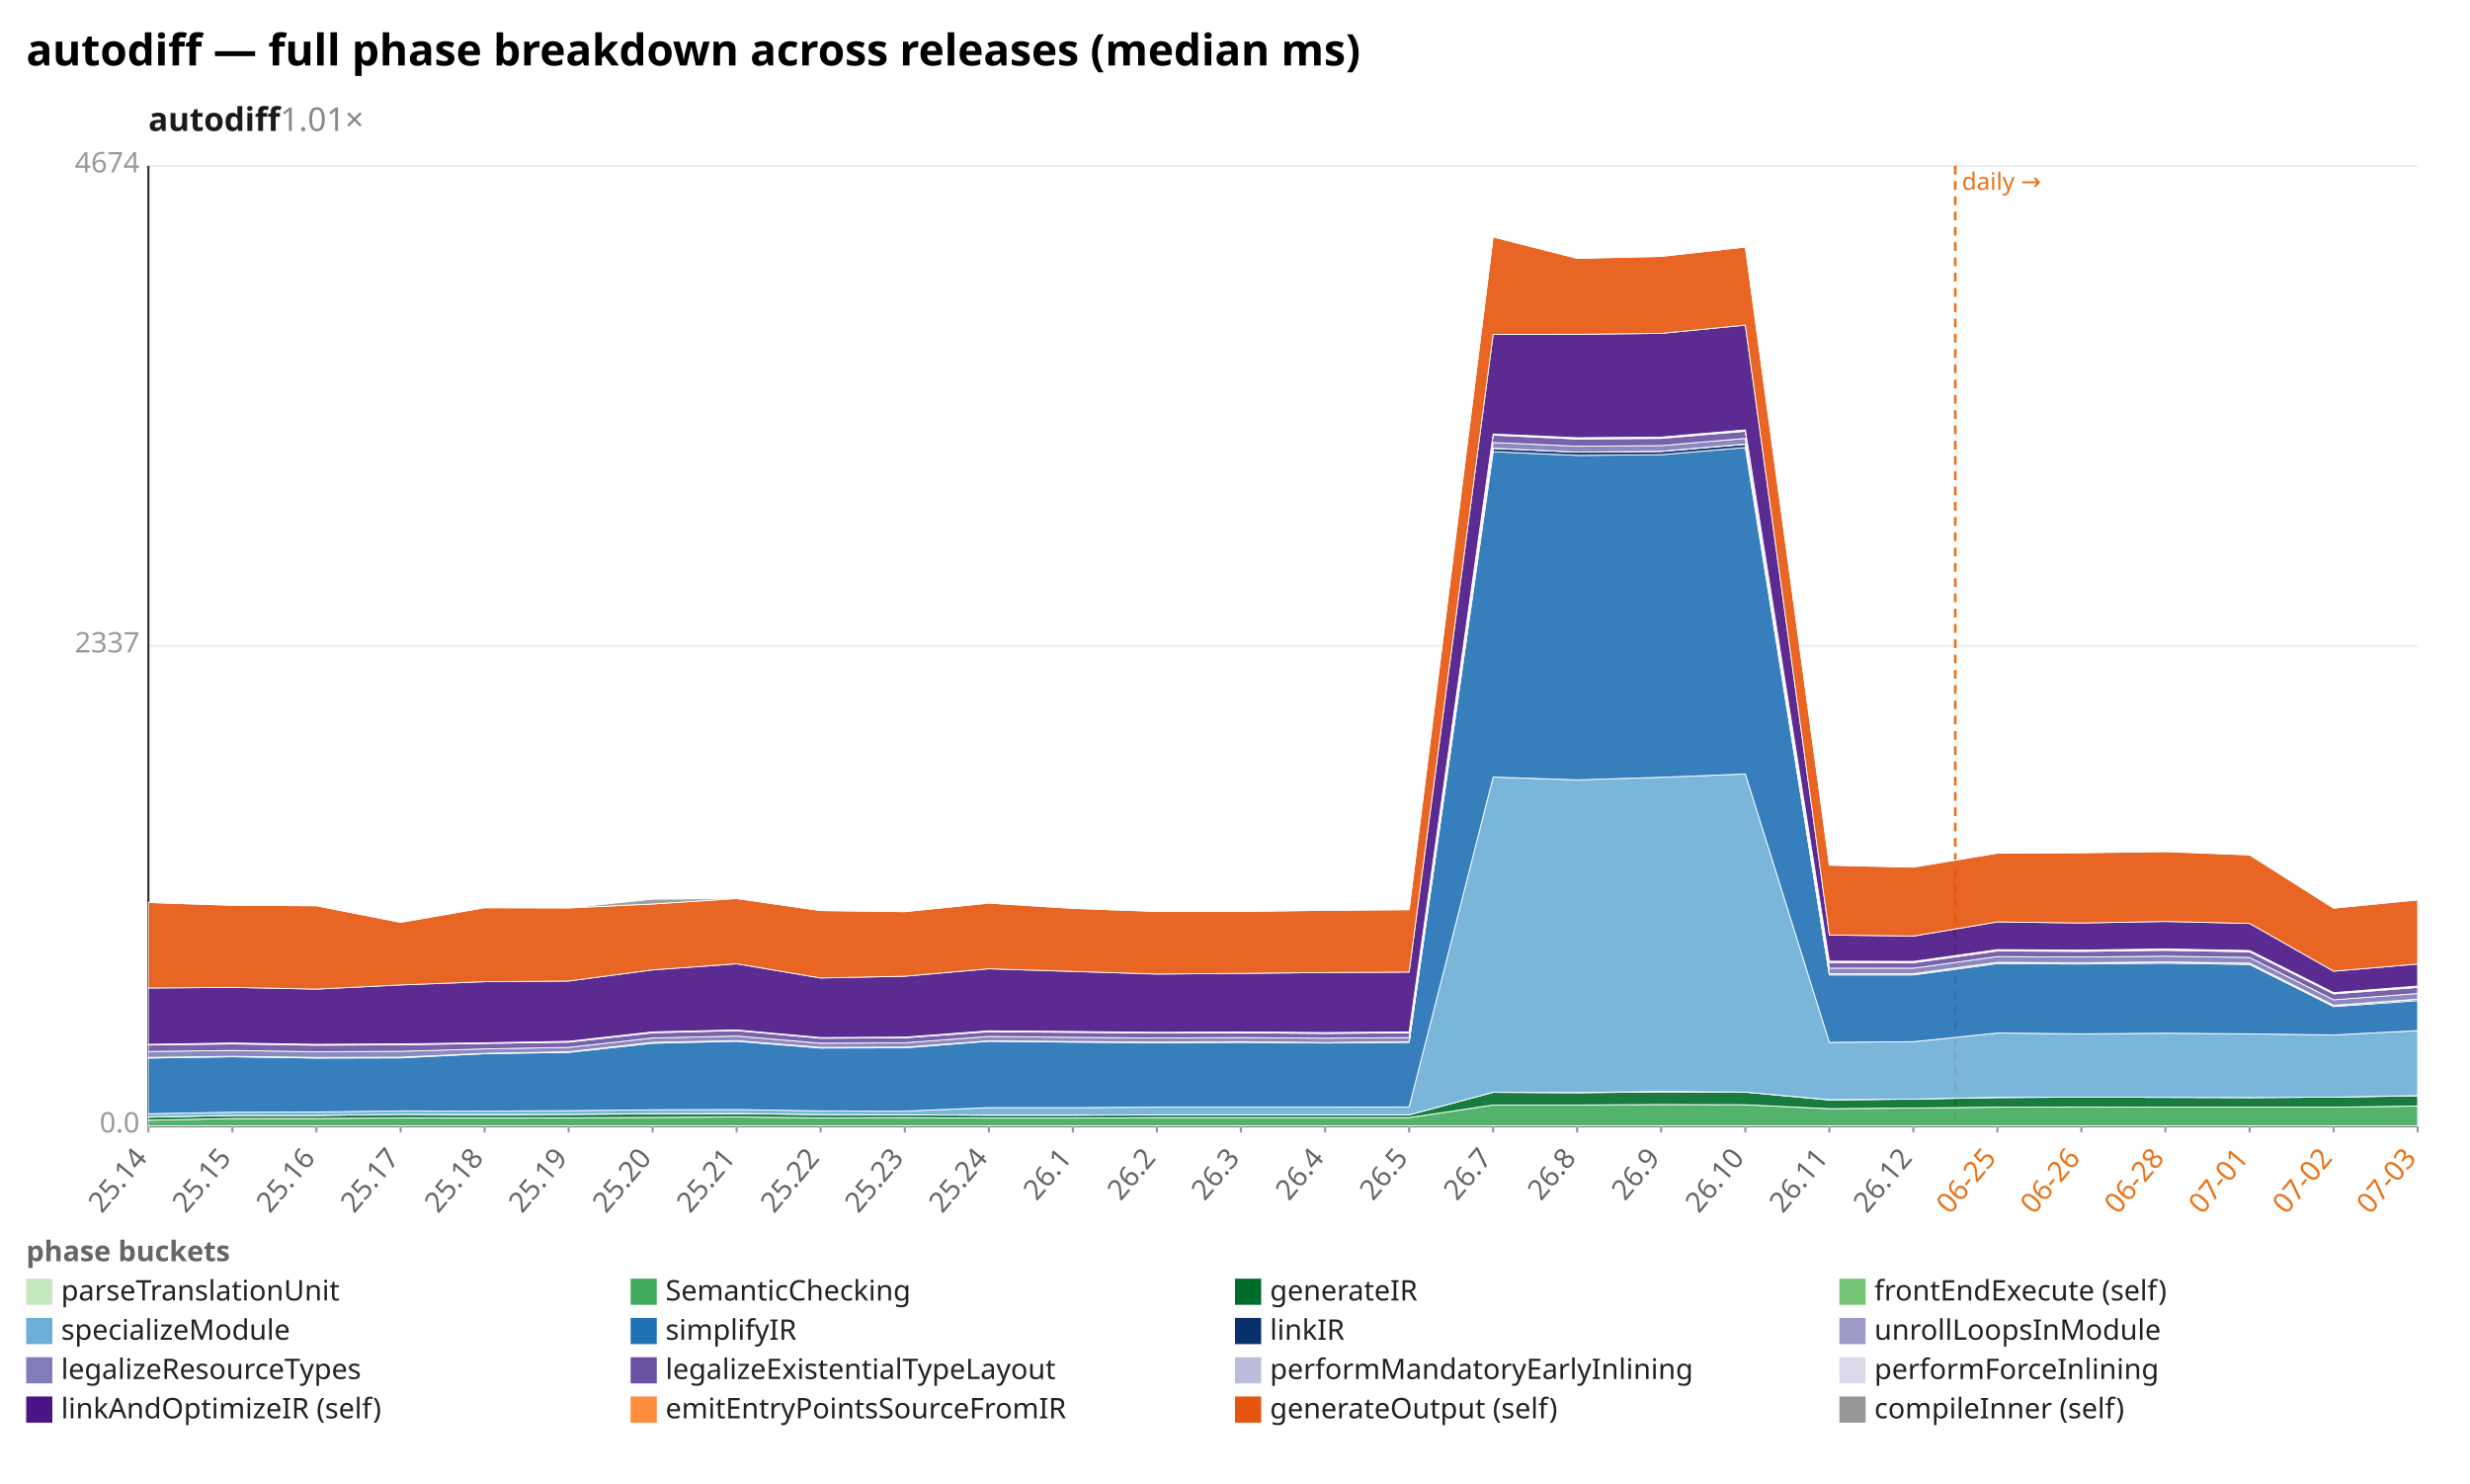
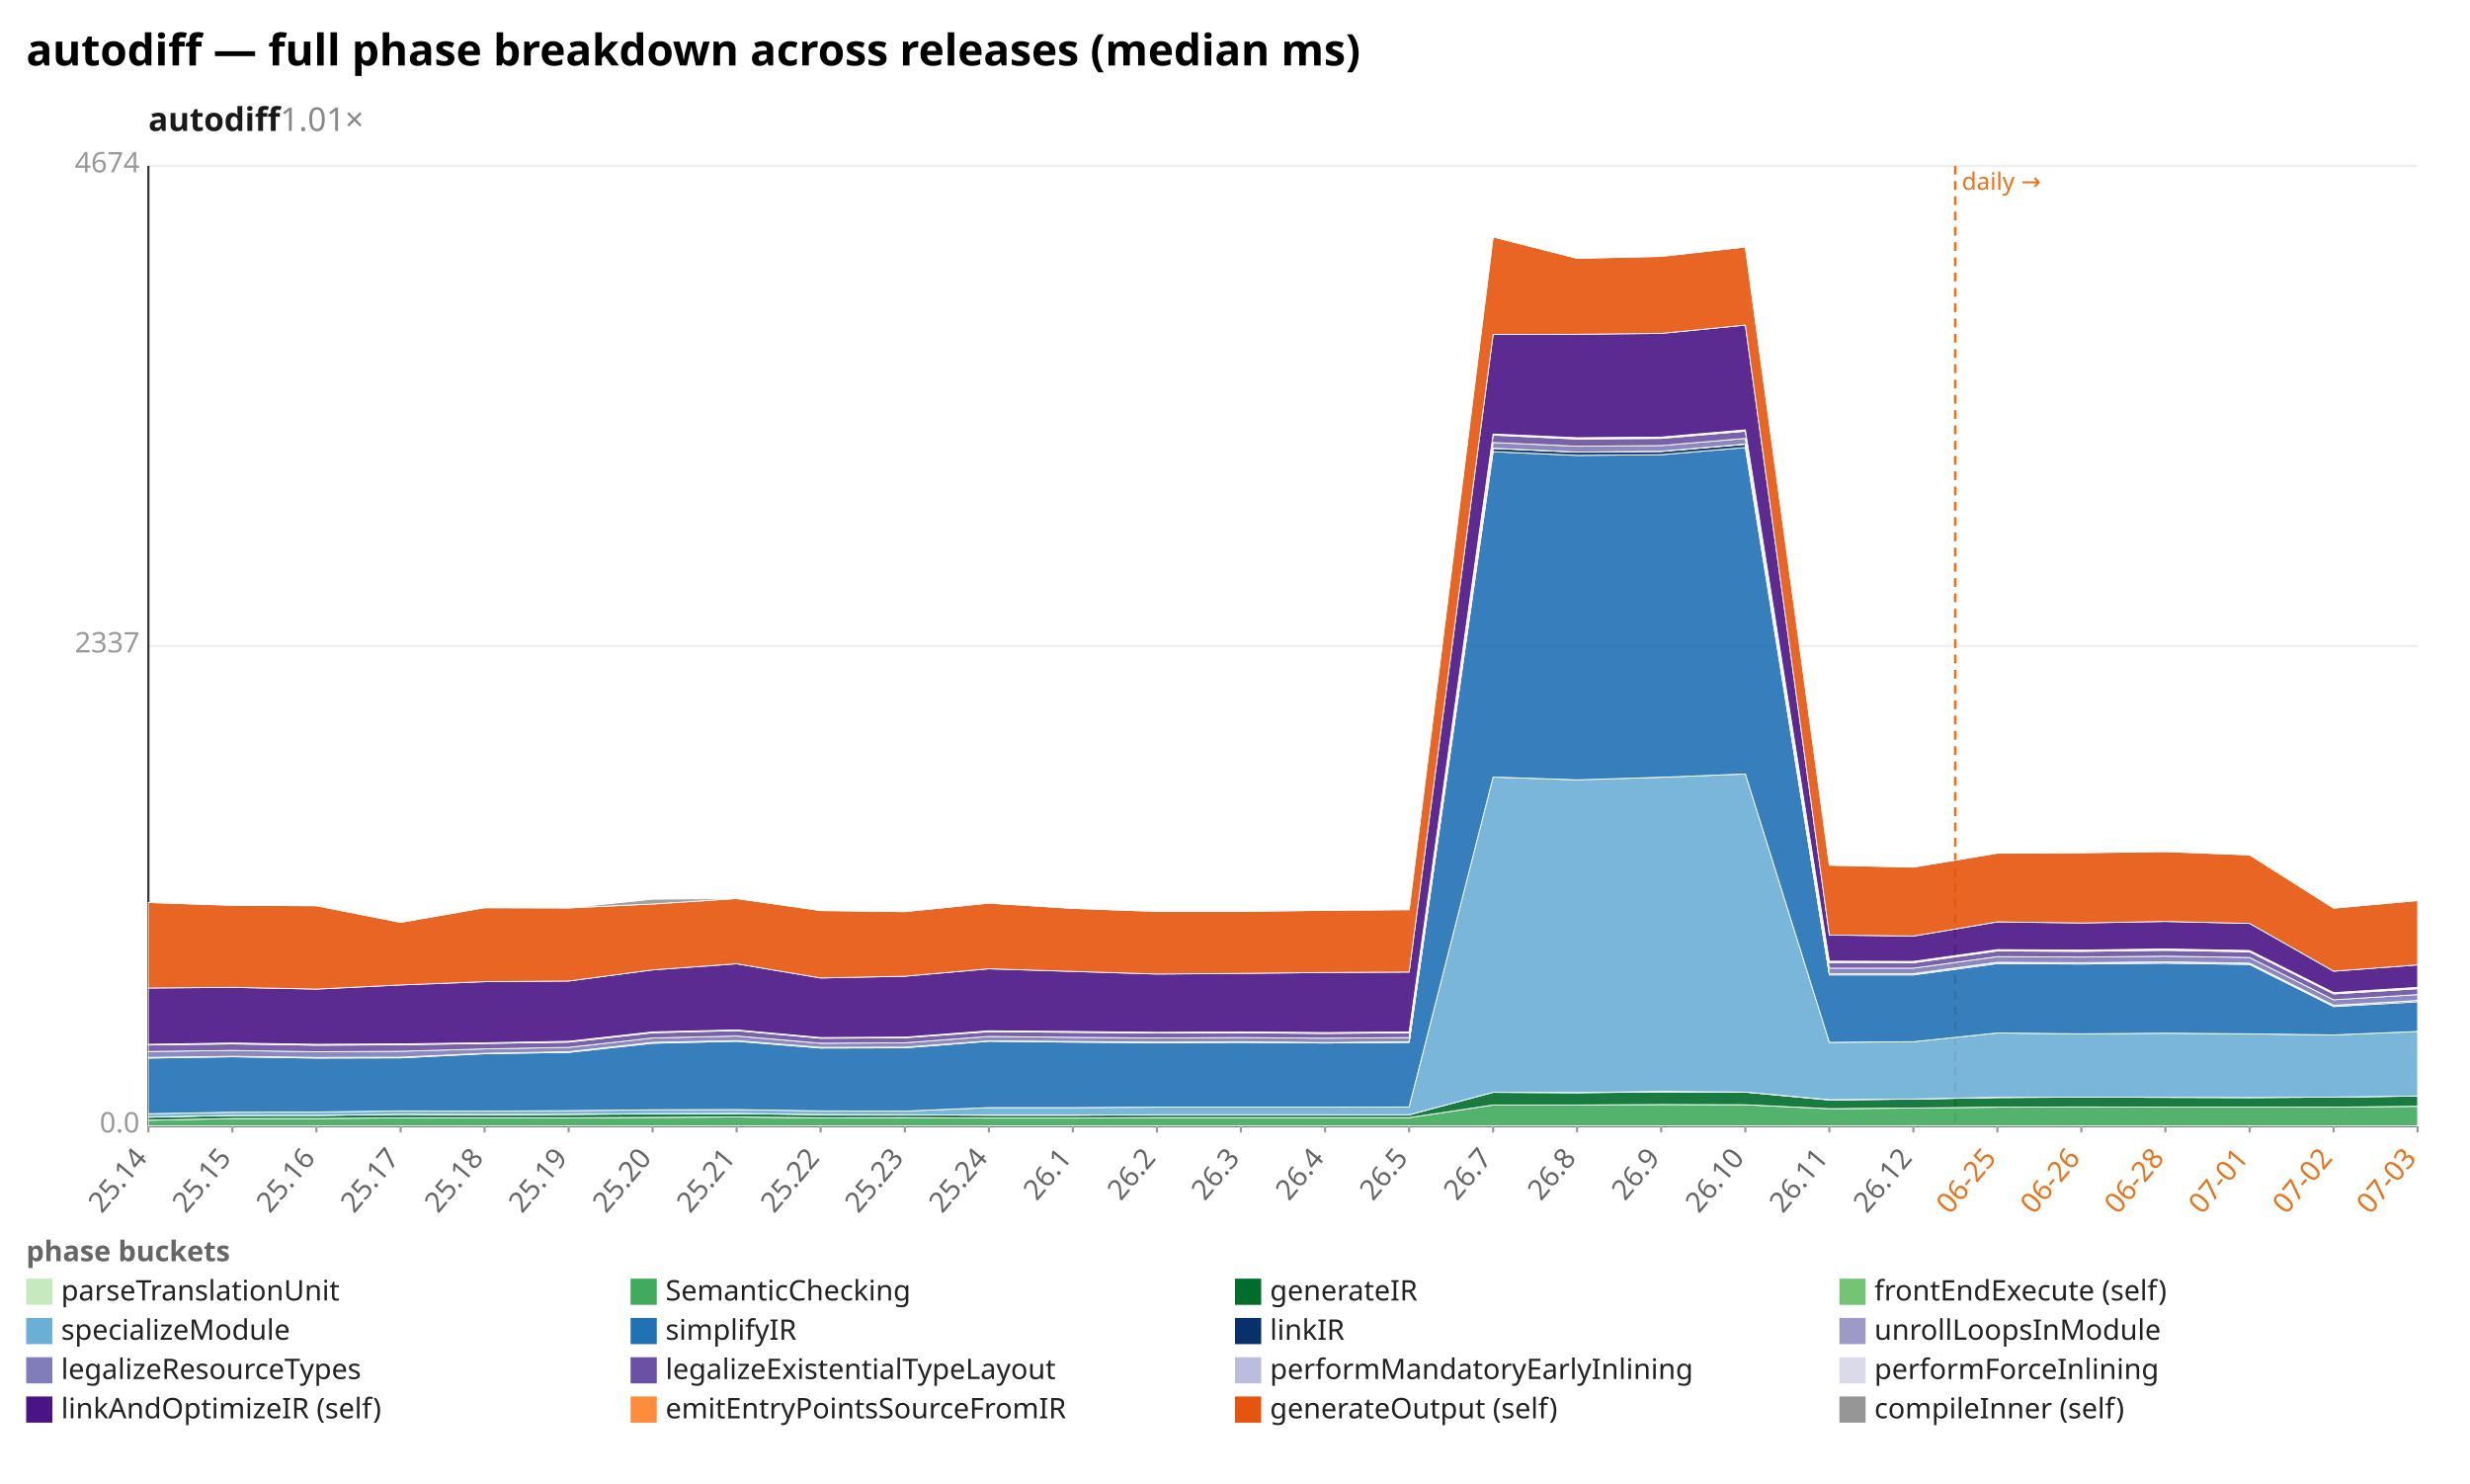
<svg xmlns="http://www.w3.org/2000/svg" width="1132" height="680" viewBox="0 0 1132 680" preserveAspectRatio="xMidYMid meet" font-family="sans-serif" font-size="13">
  <rect width="1132" height="680" fill="white" />
  <text x="12" y="30" font-size="20" font-weight="bold">autodiff — full phase breakdown across releases (median ms)</text>
  <text x="68" y="60" font-size="15" font-weight="600" fill="#1a1a1a">autodiff<tspan fill="#888" font-weight="400" text-decoration="none">  1.01×</tspan>
  </text>
  <line x1="68.0" y1="516.0" x2="1108.0" y2="516.0" stroke="#eee" />
  <text x="64.0" y="519.0" text-anchor="end" fill="#999">0.0</text>
  <line x1="68.0" y1="296.0" x2="1108.0" y2="296.0" stroke="#eee" />
  <text x="64.0" y="299.0" text-anchor="end" fill="#999">2337</text>
  <line x1="68.0" y1="76.0" x2="1108.0" y2="76.0" stroke="#eee" />
  <text x="64.0" y="79.0" text-anchor="end" fill="#999">4674</text>
  <line x1="68.0" y1="76.0" x2="68.0" y2="516.0" stroke="#333" />
  <line x1="68.0" y1="516.0" x2="1108.0" y2="516.0" stroke="#333" />
  <line x1="896.1" y1="76.0" x2="896.1" y2="516.0" stroke="#e8731a" stroke-width="1.2" stroke-dasharray="4 3" />
  <text x="899.1" y="87.0" fill="#e8731a" font-size="11">daily →</text>
  <line x1="68.0" y1="516.0" x2="68.0" y2="519.0" stroke="#999" />
  <text x="68.0" y="531.0" text-anchor="end" fill="#666" transform="rotate(-50 68.0 531.0)">25.14</text>
  <line x1="106.5" y1="516.0" x2="106.5" y2="519.0" stroke="#999" />
  <text x="106.5" y="531.0" text-anchor="end" fill="#666" transform="rotate(-50 106.5 531.0)">25.15</text>
  <line x1="145.0" y1="516.0" x2="145.0" y2="519.0" stroke="#999" />
  <text x="145.0" y="531.0" text-anchor="end" fill="#666" transform="rotate(-50 145.0 531.0)">25.16</text>
  <line x1="183.6" y1="516.0" x2="183.6" y2="519.0" stroke="#999" />
  <text x="183.6" y="531.0" text-anchor="end" fill="#666" transform="rotate(-50 183.6 531.0)">25.17</text>
  <line x1="222.1" y1="516.0" x2="222.1" y2="519.0" stroke="#999" />
  <text x="222.1" y="531.0" text-anchor="end" fill="#666" transform="rotate(-50 222.1 531.0)">25.18</text>
  <line x1="260.6" y1="516.0" x2="260.6" y2="519.0" stroke="#999" />
  <text x="260.6" y="531.0" text-anchor="end" fill="#666" transform="rotate(-50 260.6 531.0)">25.19</text>
  <line x1="299.1" y1="516.0" x2="299.1" y2="519.0" stroke="#999" />
  <text x="299.1" y="531.0" text-anchor="end" fill="#666" transform="rotate(-50 299.1 531.0)">25.20</text>
  <line x1="337.6" y1="516.0" x2="337.6" y2="519.0" stroke="#999" />
  <text x="337.6" y="531.0" text-anchor="end" fill="#666" transform="rotate(-50 337.6 531.0)">25.21</text>
  <line x1="376.1" y1="516.0" x2="376.1" y2="519.0" stroke="#999" />
  <text x="376.1" y="531.0" text-anchor="end" fill="#666" transform="rotate(-50 376.1 531.0)">25.22</text>
  <line x1="414.7" y1="516.0" x2="414.7" y2="519.0" stroke="#999" />
  <text x="414.7" y="531.0" text-anchor="end" fill="#666" transform="rotate(-50 414.7 531.0)">25.23</text>
  <line x1="453.2" y1="516.0" x2="453.2" y2="519.0" stroke="#999" />
  <text x="453.2" y="531.0" text-anchor="end" fill="#666" transform="rotate(-50 453.2 531.0)">25.24</text>
  <line x1="491.7" y1="516.0" x2="491.7" y2="519.0" stroke="#999" />
  <text x="491.7" y="531.0" text-anchor="end" fill="#666" transform="rotate(-50 491.7 531.0)">26.1</text>
  <line x1="530.2" y1="516.0" x2="530.2" y2="519.0" stroke="#999" />
  <text x="530.2" y="531.0" text-anchor="end" fill="#666" transform="rotate(-50 530.2 531.0)">26.2</text>
  <line x1="568.7" y1="516.0" x2="568.7" y2="519.0" stroke="#999" />
  <text x="568.7" y="531.0" text-anchor="end" fill="#666" transform="rotate(-50 568.7 531.0)">26.3</text>
  <line x1="607.3" y1="516.0" x2="607.3" y2="519.0" stroke="#999" />
  <text x="607.3" y="531.0" text-anchor="end" fill="#666" transform="rotate(-50 607.3 531.0)">26.4</text>
  <line x1="645.8" y1="516.0" x2="645.8" y2="519.0" stroke="#999" />
  <text x="645.8" y="531.0" text-anchor="end" fill="#666" transform="rotate(-50 645.8 531.0)">26.5</text>
  <line x1="684.3" y1="516.0" x2="684.3" y2="519.0" stroke="#999" />
  <text x="684.3" y="531.0" text-anchor="end" fill="#666" transform="rotate(-50 684.3 531.0)">26.7</text>
  <line x1="722.8" y1="516.0" x2="722.8" y2="519.0" stroke="#999" />
  <text x="722.8" y="531.0" text-anchor="end" fill="#666" transform="rotate(-50 722.8 531.0)">26.8</text>
  <line x1="761.3" y1="516.0" x2="761.3" y2="519.0" stroke="#999" />
  <text x="761.3" y="531.0" text-anchor="end" fill="#666" transform="rotate(-50 761.3 531.0)">26.9</text>
  <line x1="799.9" y1="516.0" x2="799.9" y2="519.0" stroke="#999" />
  <text x="799.9" y="531.0" text-anchor="end" fill="#666" transform="rotate(-50 799.9 531.0)">26.10</text>
  <line x1="838.4" y1="516.0" x2="838.4" y2="519.0" stroke="#999" />
  <text x="838.4" y="531.0" text-anchor="end" fill="#666" transform="rotate(-50 838.4 531.0)">26.11</text>
  <line x1="876.9" y1="516.0" x2="876.9" y2="519.0" stroke="#999" />
  <text x="876.9" y="531.0" text-anchor="end" fill="#666" transform="rotate(-50 876.9 531.0)">26.12</text>
  <line x1="915.4" y1="516.0" x2="915.4" y2="519.0" stroke="#999" />
  <text x="915.4" y="531.0" text-anchor="end" fill="#e8731a" transform="rotate(-50 915.4 531.0)">06-25</text>
  <line x1="953.9" y1="516.0" x2="953.9" y2="519.0" stroke="#999" />
  <text x="953.9" y="531.0" text-anchor="end" fill="#e8731a" transform="rotate(-50 953.9 531.0)">06-26</text>
  <line x1="992.4" y1="516.0" x2="992.4" y2="519.0" stroke="#999" />
  <text x="992.4" y="531.0" text-anchor="end" fill="#e8731a" transform="rotate(-50 992.4 531.0)">06-28</text>
  <line x1="1031.0" y1="516.0" x2="1031.0" y2="519.0" stroke="#999" />
  <text x="1031.0" y="531.0" text-anchor="end" fill="#e8731a" transform="rotate(-50 1031.0 531.0)">07-01</text>
  <line x1="1069.5" y1="516.0" x2="1069.5" y2="519.0" stroke="#999" />
  <text x="1069.5" y="531.0" text-anchor="end" fill="#e8731a" transform="rotate(-50 1069.5 531.0)">07-02</text>
  <line x1="1108.0" y1="516.0" x2="1108.0" y2="519.0" stroke="#999" />
  <text x="1108.0" y="531.0" text-anchor="end" fill="#e8731a" transform="rotate(-50 1108.0 531.0)">07-03</text>
  <polygon points="68.0,515.9 106.5,515.9 145.0,515.9 183.6,515.9 222.1,515.9 260.6,515.9 299.1,515.9 337.6,515.9 376.1,515.9 414.7,515.9 453.2,515.9 491.7,515.9 530.2,515.9 568.7,515.9 607.3,515.9 645.8,515.9 684.3,515.9 722.8,515.9 761.3,515.9 799.9,515.9 838.4,515.9 876.9,515.9 915.4,515.9 953.9,515.9 992.4,515.9 1031.0,515.9 1069.5,515.9 1108.0,515.9 1108.0,516.0 1069.5,516.0 1031.0,516.0 992.4,516.0 953.9,516.0 915.4,516.0 876.9,516.0 838.4,516.0 799.9,516.0 761.3,516.0 722.8,516.0 684.3,516.0 645.8,516.0 607.3,516.0 568.7,516.0 530.2,516.0 491.7,516.0 453.2,516.0 414.7,516.0 376.1,516.0 337.6,516.0 299.1,516.0 260.6,516.0 222.1,516.0 183.6,516.0 145.0,516.0 106.5,516.0 68.0,516.0" fill="#c7e9c0" fill-opacity="0.9" stroke="#fff" stroke-width="0.4" />
-   <polygon points="68.0,513.4 106.5,512.6 145.0,512.6 183.6,512.3 222.1,512.3 260.6,512.3 299.1,512.1 337.6,511.9 376.1,512.3 414.7,512.2 453.2,512.4 491.7,512.4 530.2,512.2 568.7,512.2 607.3,512.2 645.8,512.2 684.3,506.4 722.8,506.4 761.3,506.2 799.9,506.3 838.4,508.1 876.9,507.8 915.4,507.4 953.9,507.3 992.4,507.4 1031.0,507.4 1069.5,507.4 1108.0,506.9 1108.0,515.9 1069.5,515.9 1031.0,515.9 992.4,515.9 953.9,515.9 915.4,515.9 876.9,515.9 838.4,515.9 799.9,515.9 761.3,515.9 722.8,515.9 684.3,515.9 645.8,515.9 607.3,515.9 568.7,515.9 530.2,515.9 491.7,515.9 453.2,515.9 414.7,515.9 376.1,515.9 337.6,515.9 299.1,515.9 260.6,515.9 222.1,515.9 183.6,515.9 145.0,515.9 106.5,515.9 68.0,515.9" fill="#41ab5d" fill-opacity="0.9" stroke="#fff" stroke-width="0.4" />
-   <polygon points="68.0,512.0 106.5,511.2 145.0,511.2 183.6,510.7 222.1,510.9 260.6,510.7 299.1,510.5 337.6,510.4 376.1,510.8 414.7,510.9 453.2,511.1 491.7,511.1 530.2,510.9 568.7,510.9 607.3,510.9 645.8,510.9 684.3,500.6 722.8,500.8 761.3,500.4 799.9,500.5 838.4,504.1 876.9,503.7 915.4,503.0 953.9,502.8 992.4,502.9 1031.0,503.0 1069.5,502.8 1108.0,502.2 1108.0,506.9 1069.5,507.4 1031.0,507.4 992.4,507.4 953.9,507.3 915.4,507.4 876.9,507.8 838.4,508.1 799.9,506.3 761.3,506.2 722.8,506.4 684.3,506.4 645.8,512.2 607.3,512.2 568.7,512.2 530.2,512.2 491.7,512.4 453.2,512.4 414.7,512.2 376.1,512.3 337.6,511.9 299.1,512.1 260.6,512.3 222.1,512.3 183.6,512.3 145.0,512.6 106.5,512.6 68.0,513.4" fill="#006d2c" fill-opacity="0.9" stroke="#fff" stroke-width="0.4" />
-   <polygon points="68.0,511.9 106.5,511.2 145.0,511.2 183.6,510.7 222.1,510.8 260.6,510.7 299.1,510.4 337.6,510.3 376.1,510.8 414.7,510.9 453.2,511.0 491.7,511.0 530.2,510.9 568.7,510.9 607.3,510.9 645.8,510.9 684.3,500.6 722.8,500.7 761.3,500.2 799.9,500.5 838.4,504.0 876.9,503.7 915.4,502.9 953.9,502.8 992.4,502.9 1031.0,503.0 1069.5,502.8 1108.0,502.1 1108.0,502.2 1069.5,502.8 1031.0,503.0 992.4,502.9 953.9,502.8 915.4,503.0 876.9,503.7 838.4,504.1 799.9,500.5 761.3,500.4 722.8,500.8 684.3,500.6 645.8,510.9 607.3,510.9 568.7,510.9 530.2,510.9 491.7,511.1 453.2,511.1 414.7,510.9 376.1,510.8 337.6,510.4 299.1,510.5 260.6,510.7 222.1,510.9 183.6,510.7 145.0,511.2 106.5,511.2 68.0,512.0" fill="#74c476" fill-opacity="0.9" stroke="#fff" stroke-width="0.4" />
-   <polygon points="68.0,510.4 106.5,509.7 145.0,509.6 183.6,509.1 222.1,509.2 260.6,509.0 299.1,508.6 337.6,508.5 376.1,509.1 414.7,509.2 453.2,507.6 491.7,507.6 530.2,507.4 568.7,507.4 607.3,507.4 645.8,507.3 684.3,356.1 722.8,357.4 761.3,356.2 799.9,354.7 838.4,477.7 876.9,477.4 915.4,473.4 953.9,473.8 992.4,473.5 1031.0,473.8 1069.5,474.3 1108.0,472.3 1108.0,502.1 1069.5,502.8 1031.0,503.0 992.4,502.9 953.9,502.8 915.4,502.9 876.9,503.7 838.4,504.0 799.9,500.5 761.3,500.2 722.8,500.7 684.3,500.6 645.8,510.9 607.3,510.9 568.7,510.9 530.2,510.9 491.7,511.0 453.2,511.0 414.7,510.9 376.1,510.8 337.6,510.3 299.1,510.4 260.6,510.7 222.1,510.8 183.6,510.7 145.0,511.2 106.5,511.2 68.0,511.9" fill="#6baed6" fill-opacity="0.9" stroke="#fff" stroke-width="0.4" />
-   <polygon points="68.0,484.9 106.5,484.3 145.0,484.9 183.6,484.8 222.1,482.9 260.6,482.3 299.1,478.1 337.6,477.2 376.1,480.3 414.7,480.2 453.2,477.2 491.7,477.6 530.2,477.9 568.7,477.7 607.3,478.0 645.8,477.7 684.3,207.0 722.8,208.7 761.3,208.4 799.9,205.1 838.4,446.8 876.9,446.8 915.4,441.6 953.9,441.8 992.4,441.4 1031.0,442.0 1069.5,461.3 1108.0,458.6 1108.0,472.3 1069.5,474.3 1031.0,473.8 992.4,473.5 953.9,473.8 915.4,473.4 876.9,477.4 838.4,477.7 799.9,354.7 761.3,356.2 722.8,357.4 684.3,356.1 645.8,507.3 607.3,507.4 568.7,507.4 530.2,507.4 491.7,507.6 453.2,507.6 414.7,509.2 376.1,509.1 337.6,508.5 299.1,508.6 260.6,509.0 222.1,509.2 183.6,509.1 145.0,509.6 106.5,509.7 68.0,510.4" fill="#2171b5" fill-opacity="0.9" stroke="#fff" stroke-width="0.4" />
-   <polygon points="68.0,484.6 106.5,484.1 145.0,484.7 183.6,484.6 222.1,482.7 260.6,482.1 299.1,477.8 337.6,476.9 376.1,480.1 414.7,479.9 453.2,477.0 491.7,477.3 530.2,477.7 568.7,477.5 607.3,477.8 645.8,477.5 684.3,205.5 722.8,207.2 761.3,206.9 799.9,203.6 838.4,446.3 876.9,446.3 915.4,441.1 953.9,441.3 992.4,440.9 1031.0,441.5 1069.5,460.8 1108.0,458.0 1108.0,458.6 1069.5,461.3 1031.0,442.0 992.4,441.4 953.9,441.8 915.4,441.6 876.9,446.8 838.4,446.8 799.9,205.1 761.3,208.4 722.8,208.7 684.3,207.0 645.8,477.7 607.3,478.0 568.7,477.7 530.2,477.9 491.7,477.6 453.2,477.2 414.7,480.2 376.1,480.3 337.6,477.2 299.1,478.1 260.6,482.3 222.1,482.9 183.6,484.8 145.0,484.9 106.5,484.3 68.0,484.9" fill="#08306b" fill-opacity="0.9" stroke="#fff" stroke-width="0.4" />
-   <polygon points="68.0,484.6 106.5,484.1 145.0,484.6 183.6,484.5 222.1,482.7 260.6,482.0 299.1,477.7 337.6,476.9 376.1,480.0 414.7,479.9 453.2,477.0 491.7,477.3 530.2,477.6 568.7,477.4 607.3,477.8 645.8,477.4 684.3,205.4 722.8,207.2 761.3,206.8 799.9,203.5 838.4,446.2 876.9,446.2 915.4,441.0 953.9,441.2 992.4,440.8 1031.0,441.4 1069.5,460.7 1108.0,457.9 1108.0,458.0 1069.5,460.8 1031.0,441.5 992.4,440.9 953.9,441.3 915.4,441.1 876.9,446.3 838.4,446.3 799.9,203.6 761.3,206.9 722.8,207.2 684.3,205.5 645.8,477.5 607.3,477.8 568.7,477.5 530.2,477.7 491.7,477.3 453.2,477.0 414.7,479.9 376.1,480.1 337.6,476.9 299.1,477.8 260.6,482.1 222.1,482.7 183.6,484.6 145.0,484.7 106.5,484.1 68.0,484.6" fill="#9e9ac8" fill-opacity="0.9" stroke="#fff" stroke-width="0.4" />
-   <polygon points="68.0,481.9 106.5,481.4 145.0,482.0 183.6,481.8 222.1,480.7 260.6,480.0 299.1,475.7 337.6,474.8 376.1,478.1 414.7,477.9 453.2,475.0 491.7,475.4 530.2,475.7 568.7,475.5 607.3,475.8 645.8,475.5 684.3,202.8 722.8,204.5 761.3,204.2 799.9,200.9 838.4,443.7 876.9,443.7 915.4,438.4 953.9,438.6 992.4,438.2 1031.0,438.8 1069.5,458.2 1108.0,455.3 1108.0,457.9 1069.5,460.7 1031.0,441.4 992.4,440.8 953.9,441.2 915.4,441.0 876.9,446.2 838.4,446.2 799.9,203.5 761.3,206.8 722.8,207.2 684.3,205.4 645.8,477.4 607.3,477.8 568.7,477.4 530.2,477.6 491.7,477.3 453.2,477.0 414.7,479.9 376.1,480.0 337.6,476.9 299.1,477.7 260.6,482.0 222.1,482.7 183.6,484.5 145.0,484.6 106.5,484.1 68.0,484.6" fill="#807dba" fill-opacity="0.9" stroke="#fff" stroke-width="0.4" />
-   <polygon points="68.0,478.9 106.5,478.4 145.0,479.0 183.6,478.8 222.1,478.2 260.6,477.6 299.1,473.3 337.6,472.3 376.1,475.8 414.7,475.6 453.2,472.8 491.7,473.1 530.2,473.4 568.7,473.3 607.3,473.6 645.8,473.3 684.3,199.4 722.8,201.2 761.3,200.9 799.9,197.6 838.4,441.1 876.9,441.2 915.4,435.8 953.9,436.0 992.4,435.5 1031.0,436.2 1069.5,455.5 1108.0,452.5 1108.0,455.3 1069.5,458.2 1031.0,438.8 992.4,438.2 953.9,438.6 915.4,438.4 876.9,443.7 838.4,443.7 799.9,200.9 761.3,204.2 722.8,204.5 684.3,202.8 645.8,475.5 607.3,475.8 568.7,475.5 530.2,475.7 491.7,475.4 453.2,475.0 414.7,477.9 376.1,478.1 337.6,474.8 299.1,475.7 260.6,480.0 222.1,480.7 183.6,481.8 145.0,482.0 106.5,481.4 68.0,481.9" fill="#6a51a3" fill-opacity="0.9" stroke="#fff" stroke-width="0.4" />
-   <polygon points="68.0,478.7 106.5,478.1 145.0,478.8 183.6,478.6 222.1,478.0 260.6,477.4 299.1,473.0 337.6,472.1 376.1,475.6 414.7,475.4 453.2,472.6 491.7,472.9 530.2,473.2 568.7,473.0 607.3,473.4 645.8,473.1 684.3,199.1 722.8,200.9 761.3,200.6 799.9,197.3 838.4,440.7 876.9,440.9 915.4,435.5 953.9,435.6 992.4,435.1 1031.0,435.8 1069.5,455.2 1108.0,452.2 1108.0,452.5 1069.5,455.5 1031.0,436.2 992.4,435.5 953.9,436.0 915.4,435.8 876.9,441.2 838.4,441.1 799.9,197.6 761.3,200.9 722.8,201.2 684.3,199.4 645.8,473.3 607.3,473.6 568.7,473.3 530.2,473.4 491.7,473.1 453.2,472.8 414.7,475.6 376.1,475.8 337.6,472.3 299.1,473.3 260.6,477.6 222.1,478.2 183.6,478.8 145.0,479.0 106.5,478.4 68.0,478.9" fill="#bcbddc" fill-opacity="0.9" stroke="#fff" stroke-width="0.4" />
-   <polygon points="68.0,478.6 106.5,478.0 145.0,478.6 183.6,478.4 222.1,477.9 260.6,477.2 299.1,472.9 337.6,472.0 376.1,475.5 414.7,475.3 453.2,472.4 491.7,472.7 530.2,473.1 568.7,472.9 607.3,473.2 645.8,472.9 684.3,198.9 722.8,200.6 761.3,200.3 799.9,197.0 838.4,440.5 876.9,440.6 915.4,435.2 953.9,435.4 992.4,434.9 1031.0,435.6 1069.5,454.9 1108.0,451.9 1108.0,452.2 1069.5,455.2 1031.0,435.8 992.4,435.1 953.9,435.6 915.4,435.5 876.9,440.9 838.4,440.7 799.9,197.3 761.3,200.6 722.8,200.9 684.3,199.1 645.8,473.1 607.3,473.4 568.7,473.0 530.2,473.2 491.7,472.9 453.2,472.6 414.7,475.4 376.1,475.6 337.6,472.1 299.1,473.0 260.6,477.4 222.1,478.0 183.6,478.6 145.0,478.8 106.5,478.1 68.0,478.7" fill="#dadaeb" fill-opacity="0.9" stroke="#fff" stroke-width="0.4" />
-   <polygon points="68.0,452.8 106.5,452.5 145.0,453.3 183.6,451.4 222.1,449.9 260.6,449.6 299.1,444.5 337.6,441.7 376.1,448.2 414.7,447.4 453.2,444.0 491.7,445.2 530.2,446.4 568.7,446.1 607.3,445.7 645.8,445.5 684.3,153.3 722.8,153.2 761.3,152.8 799.9,149.0 838.4,428.5 876.9,429.0 915.4,422.5 953.9,423.0 992.4,422.3 1031.0,423.2 1069.5,445.1 1108.0,441.8 1108.0,451.9 1069.5,454.9 1031.0,435.6 992.4,434.9 953.9,435.4 915.4,435.2 876.9,440.6 838.4,440.5 799.9,197.0 761.3,200.3 722.8,200.6 684.3,198.9 645.8,472.9 607.3,473.2 568.7,472.9 530.2,473.1 491.7,472.7 453.2,472.4 414.7,475.3 376.1,475.5 337.6,472.0 299.1,472.9 260.6,477.2 222.1,477.9 183.6,478.4 145.0,478.6 106.5,478.0 68.0,478.6" fill="#4a1486" fill-opacity="0.9" stroke="#fff" stroke-width="0.4" />
-   <polygon points="68.0,413.6 106.5,414.9 145.0,415.1 183.6,422.7 222.1,416.0 260.6,416.1 299.1,414.3 337.6,411.8 376.1,417.3 414.7,417.8 453.2,413.9 491.7,416.3 530.2,417.7 568.7,417.7 607.3,417.2 645.8,416.9 684.3,108.6 722.8,118.4 761.3,117.5 799.9,113.2 838.4,396.5 876.9,397.4 915.4,391.0 953.9,390.8 992.4,390.3 1031.0,391.8 1069.5,416.2 1108.0,412.4 1108.0,441.8 1069.5,445.1 1031.0,423.2 992.4,422.3 953.9,423.0 915.4,422.5 876.9,429.0 838.4,428.5 799.9,149.0 761.3,152.8 722.8,153.2 684.3,153.3 645.8,445.5 607.3,445.7 568.7,446.1 530.2,446.4 491.7,445.2 453.2,444.0 414.7,447.4 376.1,448.2 337.6,441.7 299.1,444.5 260.6,449.6 222.1,449.9 183.6,451.4 145.0,453.3 106.5,452.5 68.0,452.8" fill="#e6550d" fill-opacity="0.9" stroke="#fff" stroke-width="0.4" />
-   <polygon points="68.0,413.6 106.5,414.9 145.0,415.0 183.6,422.7 222.1,415.9 260.6,416.1 299.1,412.1 337.6,411.8 376.1,417.3 414.7,417.8 453.2,413.8 491.7,416.3 530.2,417.7 568.7,417.7 607.3,417.1 645.8,416.9 684.3,108.6 722.8,118.4 761.3,117.5 799.9,113.2 838.4,396.5 876.9,397.3 915.4,391.0 953.9,390.8 992.4,390.2 1031.0,391.8 1069.5,416.0 1108.0,412.4 1108.0,412.4 1069.5,416.2 1031.0,391.8 992.4,390.3 953.9,390.8 915.4,391.0 876.9,397.4 838.4,396.5 799.9,113.2 761.3,117.5 722.8,118.4 684.3,108.6 645.8,416.9 607.3,417.2 568.7,417.7 530.2,417.7 491.7,416.3 453.2,413.9 414.7,417.8 376.1,417.3 337.6,411.8 299.1,414.3 260.6,416.1 222.1,416.0 183.6,422.7 145.0,415.1 106.5,414.9 68.0,413.6" fill="#969696" fill-opacity="0.9" stroke="#fff" stroke-width="0.4" />
+   <polygon points="68.0,513.4 106.5,512.6 145.0,512.6 183.6,512.3 222.1,512.3 260.6,512.3 299.1,512.1 337.6,511.9 376.1,512.3 414.7,512.2 453.2,512.4 491.7,512.4 530.2,512.2 568.7,512.2 607.3,512.2 645.8,512.2 684.3,506.4 722.8,506.4 761.3,506.2 799.9,506.3 838.4,508.1 876.9,507.8 915.4,507.4 953.9,507.3 992.4,507.4 1031.0,507.4 1069.5,507.4 1108.0,507.0 1108.0,515.9 1069.5,515.9 1031.0,515.9 992.4,515.9 953.9,515.9 915.4,515.9 876.9,515.9 838.4,515.9 799.9,515.9 761.3,515.9 722.8,515.9 684.3,515.9 645.8,515.9 607.3,515.9 568.7,515.9 530.2,515.9 491.7,515.9 453.2,515.9 414.7,515.9 376.1,515.9 337.6,515.9 299.1,515.9 260.6,515.9 222.1,515.9 183.6,515.9 145.0,515.9 106.5,515.9 68.0,515.9" fill="#41ab5d" fill-opacity="0.9" stroke="#fff" stroke-width="0.4" />
+   <polygon points="68.0,512.0 106.5,511.2 145.0,511.2 183.6,510.7 222.1,510.9 260.6,510.7 299.1,510.5 337.6,510.4 376.1,510.8 414.7,510.9 453.2,511.1 491.7,511.1 530.2,510.9 568.7,510.9 607.3,510.9 645.8,510.9 684.3,500.6 722.8,500.8 761.3,500.4 799.9,500.5 838.4,504.1 876.9,503.7 915.4,503.0 953.9,502.8 992.4,502.9 1031.0,503.0 1069.5,502.8 1108.0,502.3 1108.0,507.0 1069.5,507.4 1031.0,507.4 992.4,507.4 953.9,507.3 915.4,507.4 876.9,507.8 838.4,508.1 799.9,506.3 761.3,506.2 722.8,506.4 684.3,506.4 645.8,512.2 607.3,512.2 568.7,512.2 530.2,512.2 491.7,512.4 453.2,512.4 414.7,512.2 376.1,512.3 337.6,511.9 299.1,512.1 260.6,512.3 222.1,512.3 183.6,512.3 145.0,512.6 106.5,512.6 68.0,513.4" fill="#006d2c" fill-opacity="0.9" stroke="#fff" stroke-width="0.4" />
+   <polygon points="68.0,511.9 106.5,511.2 145.0,511.2 183.6,510.7 222.1,510.8 260.6,510.7 299.1,510.4 337.6,510.3 376.1,510.8 414.7,510.9 453.2,511.0 491.7,511.0 530.2,510.9 568.7,510.9 607.3,510.9 645.8,510.9 684.3,500.6 722.8,500.7 761.3,500.2 799.9,500.5 838.4,504.0 876.9,503.7 915.4,502.9 953.9,502.8 992.4,502.9 1031.0,503.0 1069.5,502.8 1108.0,502.3 1108.0,502.3 1069.5,502.8 1031.0,503.0 992.4,502.9 953.9,502.8 915.4,503.0 876.9,503.7 838.4,504.1 799.9,500.5 761.3,500.4 722.8,500.8 684.3,500.6 645.8,510.9 607.3,510.9 568.7,510.9 530.2,510.9 491.7,511.1 453.2,511.1 414.7,510.9 376.1,510.8 337.6,510.4 299.1,510.5 260.6,510.7 222.1,510.9 183.6,510.7 145.0,511.2 106.5,511.2 68.0,512.0" fill="#74c476" fill-opacity="0.9" stroke="#fff" stroke-width="0.4" />
+   <polygon points="68.0,510.4 106.5,509.7 145.0,509.6 183.6,509.1 222.1,509.2 260.6,509.0 299.1,508.6 337.6,508.5 376.1,509.1 414.7,509.2 453.2,507.6 491.7,507.6 530.2,507.4 568.7,507.4 607.3,507.4 645.8,507.3 684.3,356.1 722.8,357.4 761.3,356.2 799.9,354.7 838.4,477.7 876.9,477.4 915.4,473.4 953.9,473.8 992.4,473.5 1031.0,473.8 1069.5,474.3 1108.0,472.7 1108.0,502.3 1069.5,502.8 1031.0,503.0 992.4,502.9 953.9,502.8 915.4,502.9 876.9,503.7 838.4,504.0 799.9,500.5 761.3,500.2 722.8,500.7 684.3,500.6 645.8,510.9 607.3,510.9 568.7,510.9 530.2,510.9 491.7,511.0 453.2,511.0 414.7,510.9 376.1,510.8 337.6,510.3 299.1,510.4 260.6,510.7 222.1,510.8 183.6,510.7 145.0,511.2 106.5,511.2 68.0,511.9" fill="#6baed6" fill-opacity="0.9" stroke="#fff" stroke-width="0.4" />
+   <polygon points="68.0,484.9 106.5,484.3 145.0,484.9 183.6,484.8 222.1,482.9 260.6,482.3 299.1,478.1 337.6,477.2 376.1,480.3 414.7,480.2 453.2,477.2 491.7,477.6 530.2,477.9 568.7,477.7 607.3,478.0 645.8,477.7 684.3,207.0 722.8,208.7 761.3,208.4 799.9,205.1 838.4,446.8 876.9,446.8 915.4,441.6 953.9,441.8 992.4,441.4 1031.0,442.0 1069.5,461.3 1108.0,459.1 1108.0,472.7 1069.5,474.3 1031.0,473.8 992.4,473.5 953.9,473.8 915.4,473.4 876.9,477.4 838.4,477.7 799.9,354.7 761.3,356.2 722.8,357.4 684.3,356.1 645.8,507.3 607.3,507.4 568.7,507.4 530.2,507.4 491.7,507.6 453.2,507.6 414.7,509.2 376.1,509.1 337.6,508.5 299.1,508.6 260.6,509.0 222.1,509.2 183.6,509.1 145.0,509.6 106.5,509.7 68.0,510.4" fill="#2171b5" fill-opacity="0.9" stroke="#fff" stroke-width="0.4" />
+   <polygon points="68.0,484.6 106.5,484.1 145.0,484.7 183.6,484.6 222.1,482.7 260.6,482.1 299.1,477.8 337.6,476.9 376.1,480.1 414.7,479.9 453.2,477.0 491.7,477.3 530.2,477.7 568.7,477.5 607.3,477.8 645.8,477.5 684.3,205.5 722.8,207.2 761.3,206.9 799.9,203.6 838.4,446.3 876.9,446.3 915.4,441.1 953.9,441.3 992.4,440.9 1031.0,441.5 1069.5,460.8 1108.0,458.5 1108.0,459.1 1069.5,461.3 1031.0,442.0 992.4,441.4 953.9,441.8 915.4,441.6 876.9,446.8 838.4,446.8 799.9,205.1 761.3,208.4 722.8,208.7 684.3,207.0 645.8,477.7 607.3,478.0 568.7,477.7 530.2,477.9 491.7,477.6 453.2,477.2 414.7,480.2 376.1,480.3 337.6,477.2 299.1,478.1 260.6,482.3 222.1,482.9 183.6,484.8 145.0,484.9 106.5,484.3 68.0,484.9" fill="#08306b" fill-opacity="0.9" stroke="#fff" stroke-width="0.4" />
+   <polygon points="68.0,484.6 106.5,484.1 145.0,484.6 183.6,484.5 222.1,482.7 260.6,482.0 299.1,477.7 337.6,476.9 376.1,480.0 414.7,479.9 453.2,477.0 491.7,477.3 530.2,477.6 568.7,477.4 607.3,477.8 645.8,477.4 684.3,205.4 722.8,207.2 761.3,206.8 799.9,203.5 838.4,446.2 876.9,446.2 915.4,441.0 953.9,441.2 992.4,440.8 1031.0,441.4 1069.5,460.7 1108.0,458.5 1108.0,458.5 1069.5,460.8 1031.0,441.5 992.4,440.9 953.9,441.3 915.4,441.1 876.9,446.3 838.4,446.3 799.9,203.6 761.3,206.9 722.8,207.2 684.3,205.5 645.8,477.5 607.3,477.8 568.7,477.5 530.2,477.7 491.7,477.3 453.2,477.0 414.7,479.9 376.1,480.1 337.6,476.9 299.1,477.8 260.6,482.1 222.1,482.7 183.6,484.6 145.0,484.7 106.5,484.1 68.0,484.6" fill="#9e9ac8" fill-opacity="0.9" stroke="#fff" stroke-width="0.4" />
+   <polygon points="68.0,481.9 106.5,481.4 145.0,482.0 183.6,481.8 222.1,480.7 260.6,480.0 299.1,475.7 337.6,474.8 376.1,478.1 414.7,477.9 453.2,475.0 491.7,475.4 530.2,475.7 568.7,475.5 607.3,475.8 645.8,475.5 684.3,202.8 722.8,204.5 761.3,204.2 799.9,200.9 838.4,443.7 876.9,443.7 915.4,438.4 953.9,438.6 992.4,438.2 1031.0,438.8 1069.5,458.2 1108.0,455.8 1108.0,458.5 1069.5,460.7 1031.0,441.4 992.4,440.8 953.9,441.2 915.4,441.0 876.9,446.2 838.4,446.2 799.9,203.5 761.3,206.8 722.8,207.2 684.3,205.4 645.8,477.4 607.3,477.8 568.7,477.4 530.2,477.6 491.7,477.3 453.2,477.0 414.7,479.9 376.1,480.0 337.6,476.9 299.1,477.7 260.6,482.0 222.1,482.7 183.6,484.5 145.0,484.6 106.5,484.1 68.0,484.6" fill="#807dba" fill-opacity="0.9" stroke="#fff" stroke-width="0.4" />
+   <polygon points="68.0,478.9 106.5,478.4 145.0,479.0 183.6,478.8 222.1,478.2 260.6,477.6 299.1,473.3 337.6,472.3 376.1,475.8 414.7,475.6 453.2,472.8 491.7,473.1 530.2,473.4 568.7,473.3 607.3,473.6 645.8,473.3 684.3,199.4 722.8,201.2 761.3,200.9 799.9,197.6 838.4,441.1 876.9,441.2 915.4,435.8 953.9,436.0 992.4,435.5 1031.0,436.2 1069.5,455.5 1108.0,453.1 1108.0,455.8 1069.5,458.2 1031.0,438.8 992.4,438.2 953.9,438.6 915.4,438.4 876.9,443.7 838.4,443.7 799.9,200.9 761.3,204.2 722.8,204.5 684.3,202.8 645.8,475.5 607.3,475.8 568.7,475.5 530.2,475.7 491.7,475.4 453.2,475.0 414.7,477.9 376.1,478.1 337.6,474.8 299.1,475.7 260.6,480.0 222.1,480.7 183.6,481.8 145.0,482.0 106.5,481.4 68.0,481.9" fill="#6a51a3" fill-opacity="0.9" stroke="#fff" stroke-width="0.4" />
+   <polygon points="68.0,478.7 106.5,478.1 145.0,478.8 183.6,478.6 222.1,478.0 260.6,477.4 299.1,473.0 337.6,472.1 376.1,475.6 414.7,475.4 453.2,472.6 491.7,472.9 530.2,473.2 568.7,473.0 607.3,473.4 645.8,473.1 684.3,199.1 722.8,200.9 761.3,200.6 799.9,197.3 838.4,440.7 876.9,440.9 915.4,435.5 953.9,435.6 992.4,435.1 1031.0,435.8 1069.5,455.2 1108.0,452.7 1108.0,453.1 1069.5,455.5 1031.0,436.2 992.4,435.5 953.9,436.0 915.4,435.8 876.9,441.2 838.4,441.1 799.9,197.6 761.3,200.9 722.8,201.2 684.3,199.4 645.8,473.3 607.3,473.6 568.7,473.3 530.2,473.4 491.7,473.1 453.2,472.8 414.7,475.6 376.1,475.8 337.6,472.3 299.1,473.3 260.6,477.6 222.1,478.2 183.6,478.8 145.0,479.0 106.5,478.4 68.0,478.9" fill="#bcbddc" fill-opacity="0.9" stroke="#fff" stroke-width="0.4" />
+   <polygon points="68.0,478.6 106.5,478.0 145.0,478.6 183.6,478.4 222.1,477.9 260.6,477.2 299.1,472.9 337.6,472.0 376.1,475.5 414.7,475.3 453.2,472.4 491.7,472.7 530.2,473.1 568.7,472.9 607.3,473.2 645.8,472.9 684.3,198.9 722.8,200.6 761.3,200.3 799.9,197.0 838.4,440.5 876.9,440.6 915.4,435.2 953.9,435.4 992.4,434.9 1031.0,435.6 1069.5,454.9 1108.0,452.5 1108.0,452.7 1069.5,455.2 1031.0,435.8 992.4,435.1 953.9,435.6 915.4,435.5 876.9,440.9 838.4,440.7 799.9,197.3 761.3,200.6 722.8,200.9 684.3,199.1 645.8,473.1 607.3,473.4 568.7,473.0 530.2,473.2 491.7,472.9 453.2,472.6 414.7,475.4 376.1,475.6 337.6,472.1 299.1,473.0 260.6,477.4 222.1,478.0 183.6,478.6 145.0,478.8 106.5,478.1 68.0,478.7" fill="#dadaeb" fill-opacity="0.9" stroke="#fff" stroke-width="0.4" />
+   <polygon points="68.0,452.8 106.5,452.5 145.0,453.3 183.6,451.4 222.1,449.9 260.6,449.6 299.1,444.5 337.6,441.7 376.1,448.2 414.7,447.4 453.2,444.0 491.7,445.2 530.2,446.4 568.7,446.1 607.3,445.7 645.8,445.5 684.3,153.3 722.8,153.2 761.3,152.8 799.9,149.0 838.4,428.5 876.9,429.0 915.4,422.5 953.9,423.0 992.4,422.3 1031.0,423.2 1069.5,445.1 1108.0,442.2 1108.0,452.5 1069.5,454.9 1031.0,435.6 992.4,434.9 953.9,435.4 915.4,435.2 876.9,440.6 838.4,440.5 799.9,197.0 761.3,200.3 722.8,200.6 684.3,198.9 645.8,472.9 607.3,473.2 568.7,472.9 530.2,473.1 491.7,472.7 453.2,472.4 414.7,475.3 376.1,475.5 337.6,472.0 299.1,472.9 260.6,477.2 222.1,477.9 183.6,478.4 145.0,478.6 106.5,478.0 68.0,478.6" fill="#4a1486" fill-opacity="0.9" stroke="#fff" stroke-width="0.4" />
+   <polygon points="68.0,413.6 106.5,414.9 145.0,415.1 183.6,422.7 222.1,416.0 260.6,416.1 299.1,414.3 337.6,411.8 376.1,417.3 414.7,417.8 453.2,413.9 491.7,416.3 530.2,417.7 568.7,417.7 607.3,417.2 645.8,416.9 684.3,108.6 722.8,118.4 761.3,117.5 799.9,113.2 838.4,396.5 876.9,397.4 915.4,391.0 953.9,390.8 992.4,390.3 1031.0,391.8 1069.5,416.2 1108.0,412.7 1108.0,442.2 1069.5,445.1 1031.0,423.2 992.4,422.3 953.9,423.0 915.4,422.5 876.9,429.0 838.4,428.5 799.9,149.0 761.3,152.8 722.8,153.2 684.3,153.3 645.8,445.5 607.3,445.7 568.7,446.1 530.2,446.4 491.7,445.2 453.2,444.0 414.7,447.4 376.1,448.2 337.6,441.7 299.1,444.5 260.6,449.6 222.1,449.9 183.6,451.4 145.0,453.3 106.5,452.5 68.0,452.8" fill="#e6550d" fill-opacity="0.9" stroke="#fff" stroke-width="0.4" />
+   <polygon points="68.0,413.6 106.5,414.9 145.0,415.0 183.6,422.7 222.1,415.9 260.6,416.1 299.1,412.1 337.6,411.8 376.1,417.3 414.7,417.8 453.2,413.8 491.7,416.3 530.2,417.7 568.7,417.7 607.3,417.1 645.8,416.9 684.3,108.6 722.8,118.4 761.3,117.5 799.9,113.2 838.4,396.5 876.9,397.3 915.4,391.0 953.9,390.8 992.4,390.2 1031.0,391.8 1069.5,416.0 1108.0,412.6 1108.0,412.7 1069.5,416.2 1031.0,391.8 992.4,390.3 953.9,390.8 915.4,391.0 876.9,397.4 838.4,396.5 799.9,113.2 761.3,117.5 722.8,118.4 684.3,108.6 645.8,416.9 607.3,417.2 568.7,417.7 530.2,417.7 491.7,416.3 453.2,413.9 414.7,417.8 376.1,417.3 337.6,411.8 299.1,414.3 260.6,416.1 222.1,416.0 183.6,422.7 145.0,415.1 106.5,414.9 68.0,413.6" fill="#969696" fill-opacity="0.9" stroke="#fff" stroke-width="0.4" />
  <text x="12" y="578" fill="#666" font-weight="600">phase buckets</text>
  <rect x="12" y="586" width="12" height="12" fill="#c7e9c0" />
  <text x="28" y="596" fill="#222">parseTranslationUnit</text>
  <rect x="289" y="586" width="12" height="12" fill="#41ab5d" />
  <text x="305" y="596" fill="#222">SemanticChecking</text>
  <rect x="566" y="586" width="12" height="12" fill="#006d2c" />
  <text x="582" y="596" fill="#222">generateIR</text>
  <rect x="843" y="586" width="12" height="12" fill="#74c476" />
  <text x="859" y="596" fill="#222">frontEndExecute (self)</text>
  <rect x="12" y="604" width="12" height="12" fill="#6baed6" />
  <text x="28" y="614" fill="#222">specializeModule</text>
  <rect x="289" y="604" width="12" height="12" fill="#2171b5" />
  <text x="305" y="614" fill="#222">simplifyIR</text>
  <rect x="566" y="604" width="12" height="12" fill="#08306b" />
  <text x="582" y="614" fill="#222">linkIR</text>
  <rect x="843" y="604" width="12" height="12" fill="#9e9ac8" />
  <text x="859" y="614" fill="#222">unrollLoopsInModule</text>
  <rect x="12" y="622" width="12" height="12" fill="#807dba" />
  <text x="28" y="632" fill="#222">legalizeResourceTypes</text>
  <rect x="289" y="622" width="12" height="12" fill="#6a51a3" />
  <text x="305" y="632" fill="#222">legalizeExistentialTypeLayout</text>
  <rect x="566" y="622" width="12" height="12" fill="#bcbddc" />
  <text x="582" y="632" fill="#222">performMandatoryEarlyInlining</text>
  <rect x="843" y="622" width="12" height="12" fill="#dadaeb" />
  <text x="859" y="632" fill="#222">performForceInlining</text>
  <rect x="12" y="640" width="12" height="12" fill="#4a1486" />
  <text x="28" y="650" fill="#222">linkAndOptimizeIR (self)</text>
  <rect x="289" y="640" width="12" height="12" fill="#fd8d3c" />
  <text x="305" y="650" fill="#222">emitEntryPointsSourceFromIR</text>
  <rect x="566" y="640" width="12" height="12" fill="#e6550d" />
  <text x="582" y="650" fill="#222">generateOutput (self)</text>
  <rect x="843" y="640" width="12" height="12" fill="#969696" />
  <text x="859" y="650" fill="#222">compileInner (self)</text>
</svg>
